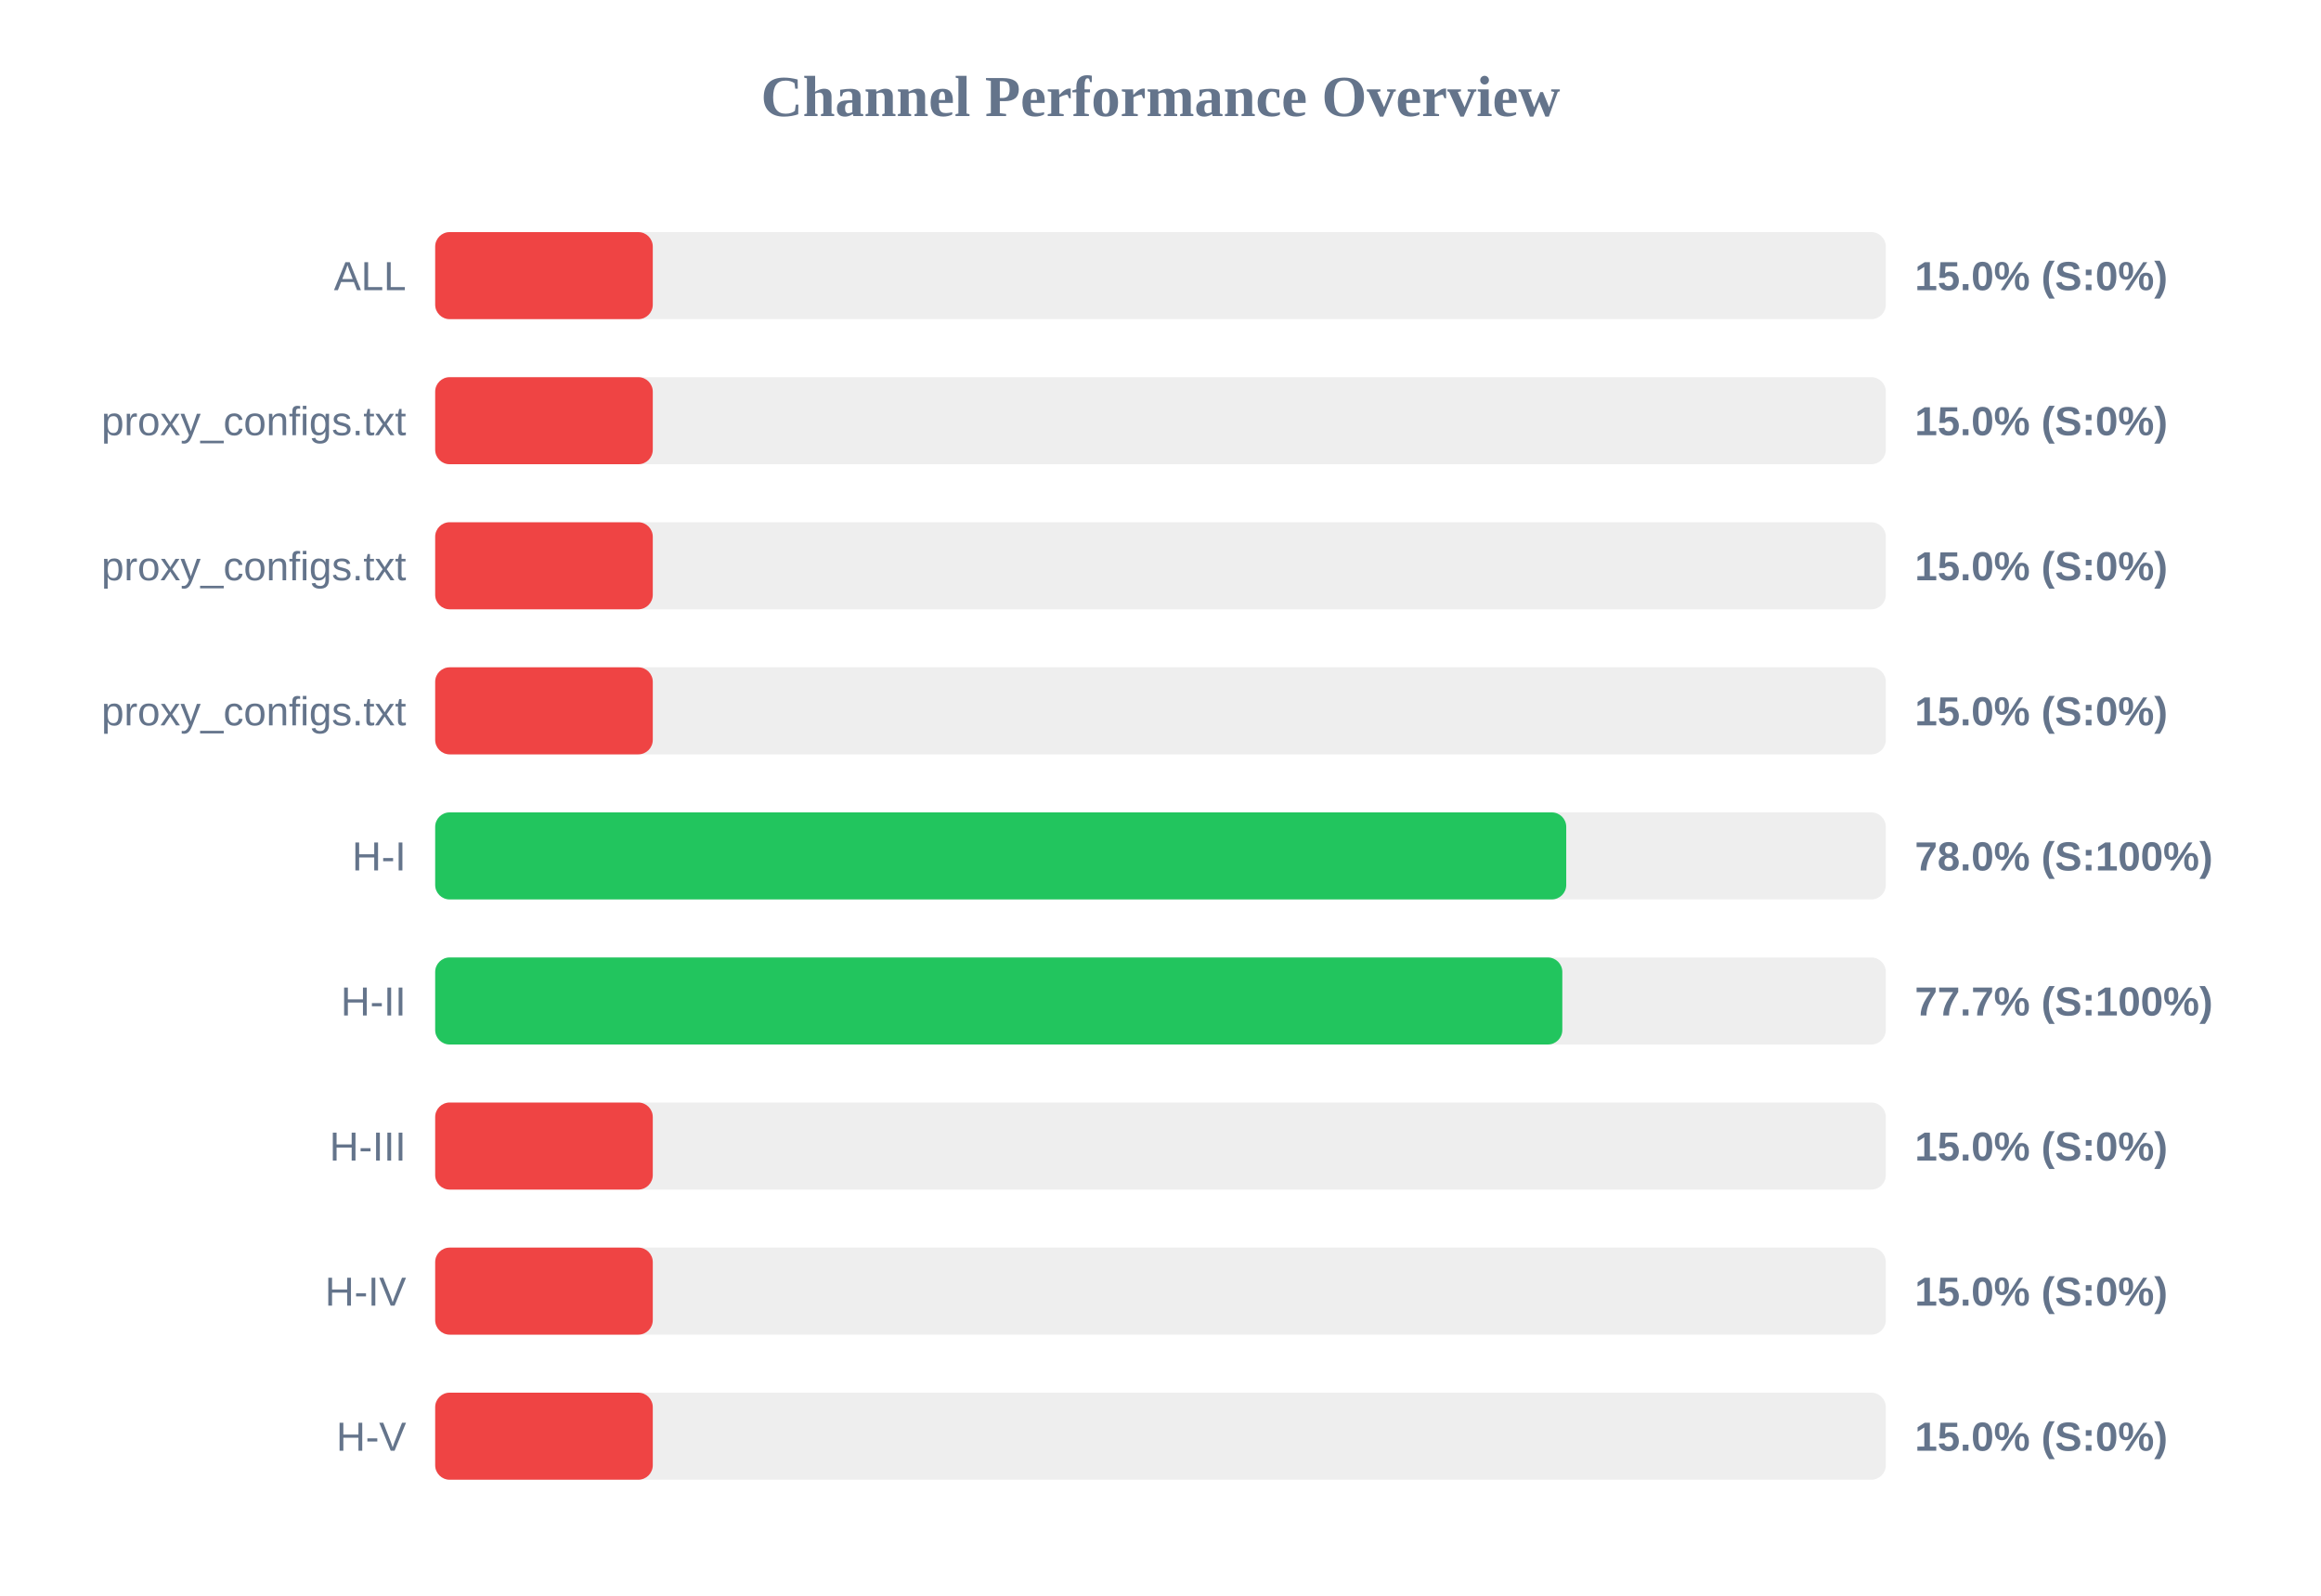
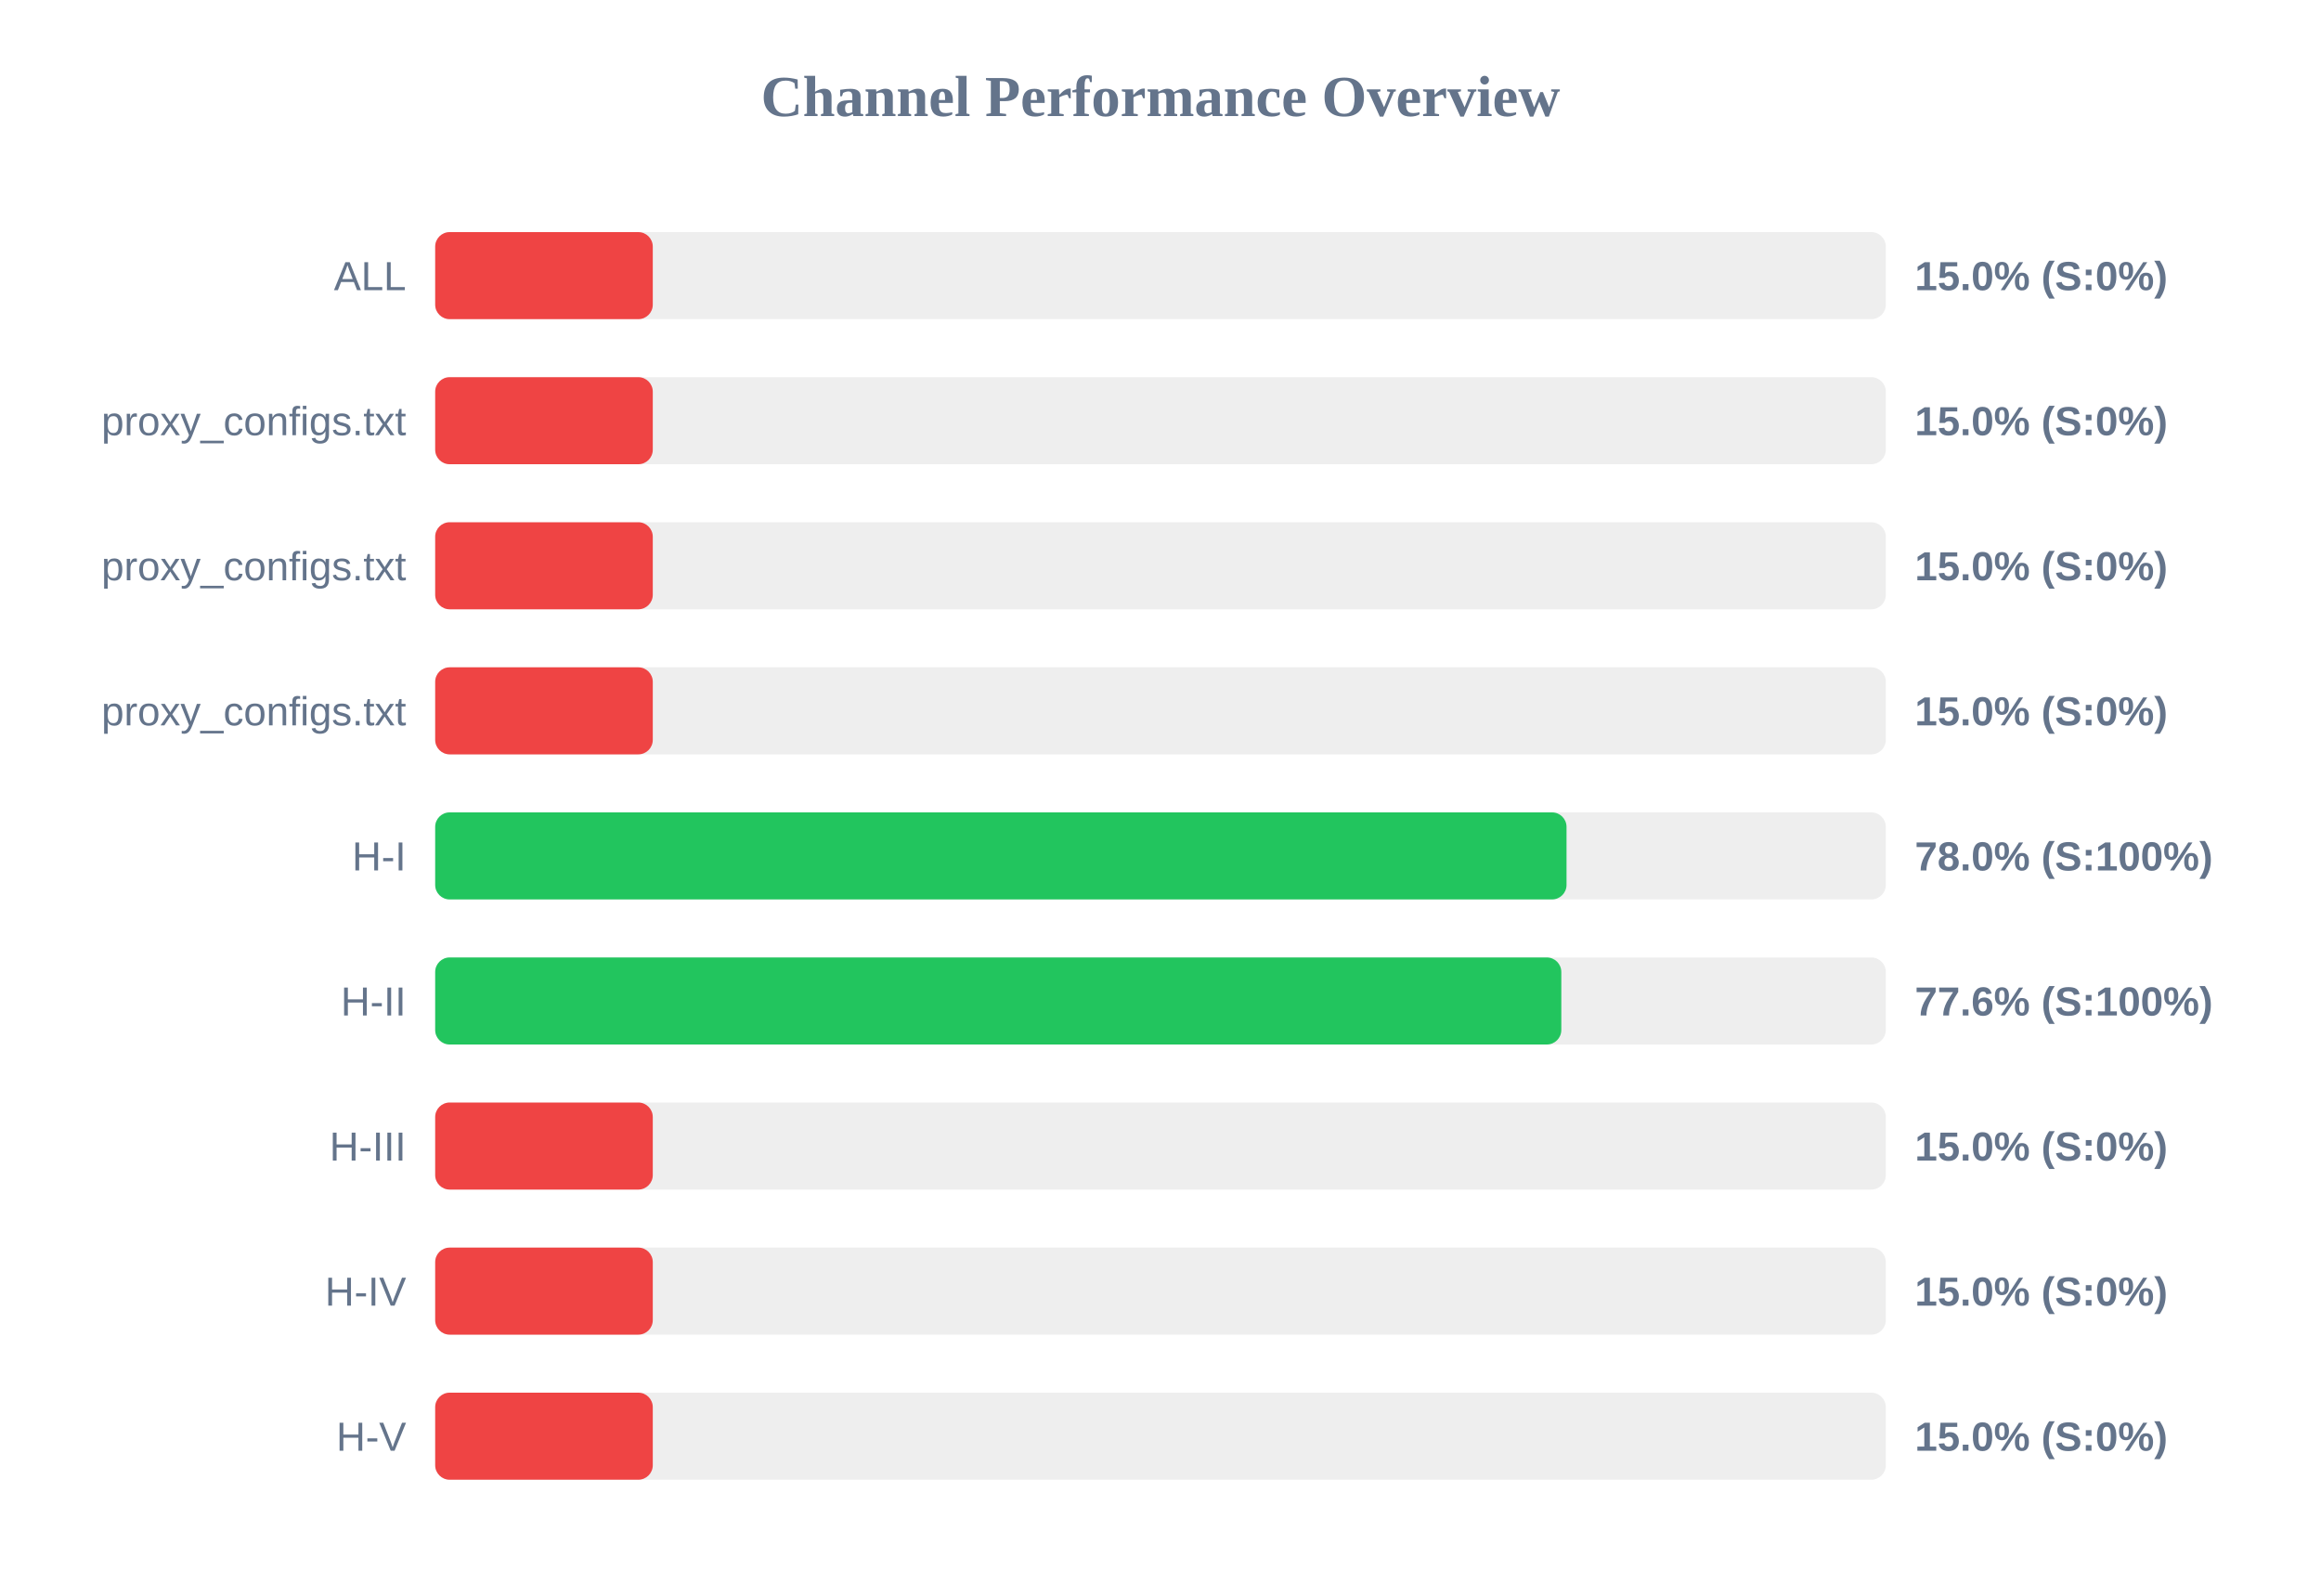
<svg xmlns="http://www.w3.org/2000/svg" width="800" height="550" version="1.1">
  <style>
        .row { font: 14px Arial; fill: #64748b; }
        .score { font: bold 14px Arial; fill: #64748b; }
    </style>
  <text x="400" y="40" text-anchor="middle" font-size="20px" font-weight="bold" fill="#64748b">Channel Performance Overview</text>
  <rect x="150" y="80" width="500" height="30" fill="#eee" rx="5" />
  <rect x="150" y="80" width="75.0" height="30" fill="#ef4444" rx="5" />
  <text x="140" y="100" text-anchor="end" class="row">ALL</text>
  <text x="660" y="100" text-anchor="start" class="score">15.0% (S:0%)</text>
  <rect x="150" y="130" width="500" height="30" fill="#eee" rx="5" />
  <rect x="150" y="130" width="75.0" height="30" fill="#ef4444" rx="5" />
  <text x="140" y="150" text-anchor="end" class="row">proxy_configs.txt</text>
  <text x="660" y="150" text-anchor="start" class="score">15.0% (S:0%)</text>
  <rect x="150" y="180" width="500" height="30" fill="#eee" rx="5" />
  <rect x="150" y="180" width="75.0" height="30" fill="#ef4444" rx="5" />
  <text x="140" y="200" text-anchor="end" class="row">proxy_configs.txt</text>
  <text x="660" y="200" text-anchor="start" class="score">15.0% (S:0%)</text>
  <rect x="150" y="230" width="500" height="30" fill="#eee" rx="5" />
  <rect x="150" y="230" width="75.0" height="30" fill="#ef4444" rx="5" />
  <text x="140" y="250" text-anchor="end" class="row">proxy_configs.txt</text>
  <text x="660" y="250" text-anchor="start" class="score">15.0% (S:0%)</text>
  <rect x="150" y="280" width="500" height="30" fill="#eee" rx="5" />
-   <rect x="150" y="280" width="389.85" height="30" fill="#22c55e" rx="5" />
+   <rect x="150" y="280" width="389.95" height="30" fill="#22c55e" rx="5" />
  <text x="140" y="300" text-anchor="end" class="row">H-I</text>
  <text x="660" y="300" text-anchor="start" class="score">78.0% (S:100%)</text>
  <rect x="150" y="330" width="500" height="30" fill="#eee" rx="5" />
-   <rect x="150" y="330" width="388.5" height="30" fill="#22c55e" rx="5" />
+   <rect x="150" y="330" width="388.15" height="30" fill="#22c55e" rx="5" />
  <text x="140" y="350" text-anchor="end" class="row">H-II</text>
-   <text x="660" y="350" text-anchor="start" class="score">77.7% (S:100%)</text>
+   <text x="660" y="350" text-anchor="start" class="score">77.6% (S:100%)</text>
  <rect x="150" y="380" width="500" height="30" fill="#eee" rx="5" />
  <rect x="150" y="380" width="75.0" height="30" fill="#ef4444" rx="5" />
  <text x="140" y="400" text-anchor="end" class="row">H-III</text>
  <text x="660" y="400" text-anchor="start" class="score">15.0% (S:0%)</text>
  <rect x="150" y="430" width="500" height="30" fill="#eee" rx="5" />
  <rect x="150" y="430" width="75.0" height="30" fill="#ef4444" rx="5" />
  <text x="140" y="450" text-anchor="end" class="row">H-IV</text>
  <text x="660" y="450" text-anchor="start" class="score">15.0% (S:0%)</text>
  <rect x="150" y="480" width="500" height="30" fill="#eee" rx="5" />
  <rect x="150" y="480" width="75.0" height="30" fill="#ef4444" rx="5" />
  <text x="140" y="500" text-anchor="end" class="row">H-V</text>
  <text x="660" y="500" text-anchor="start" class="score">15.0% (S:0%)</text>
</svg>
